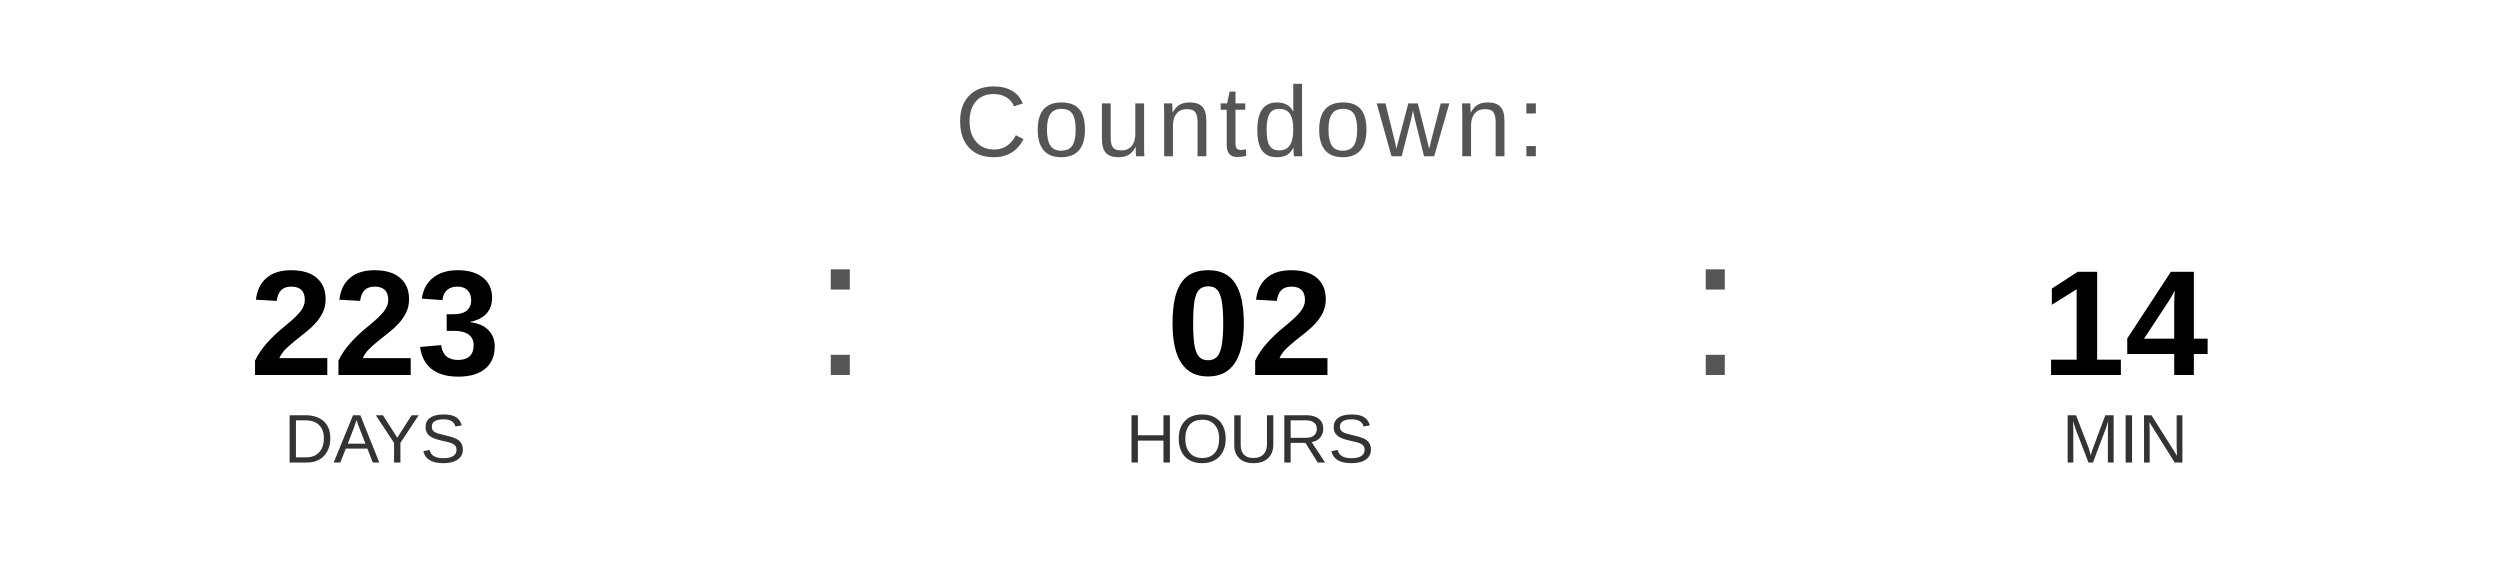
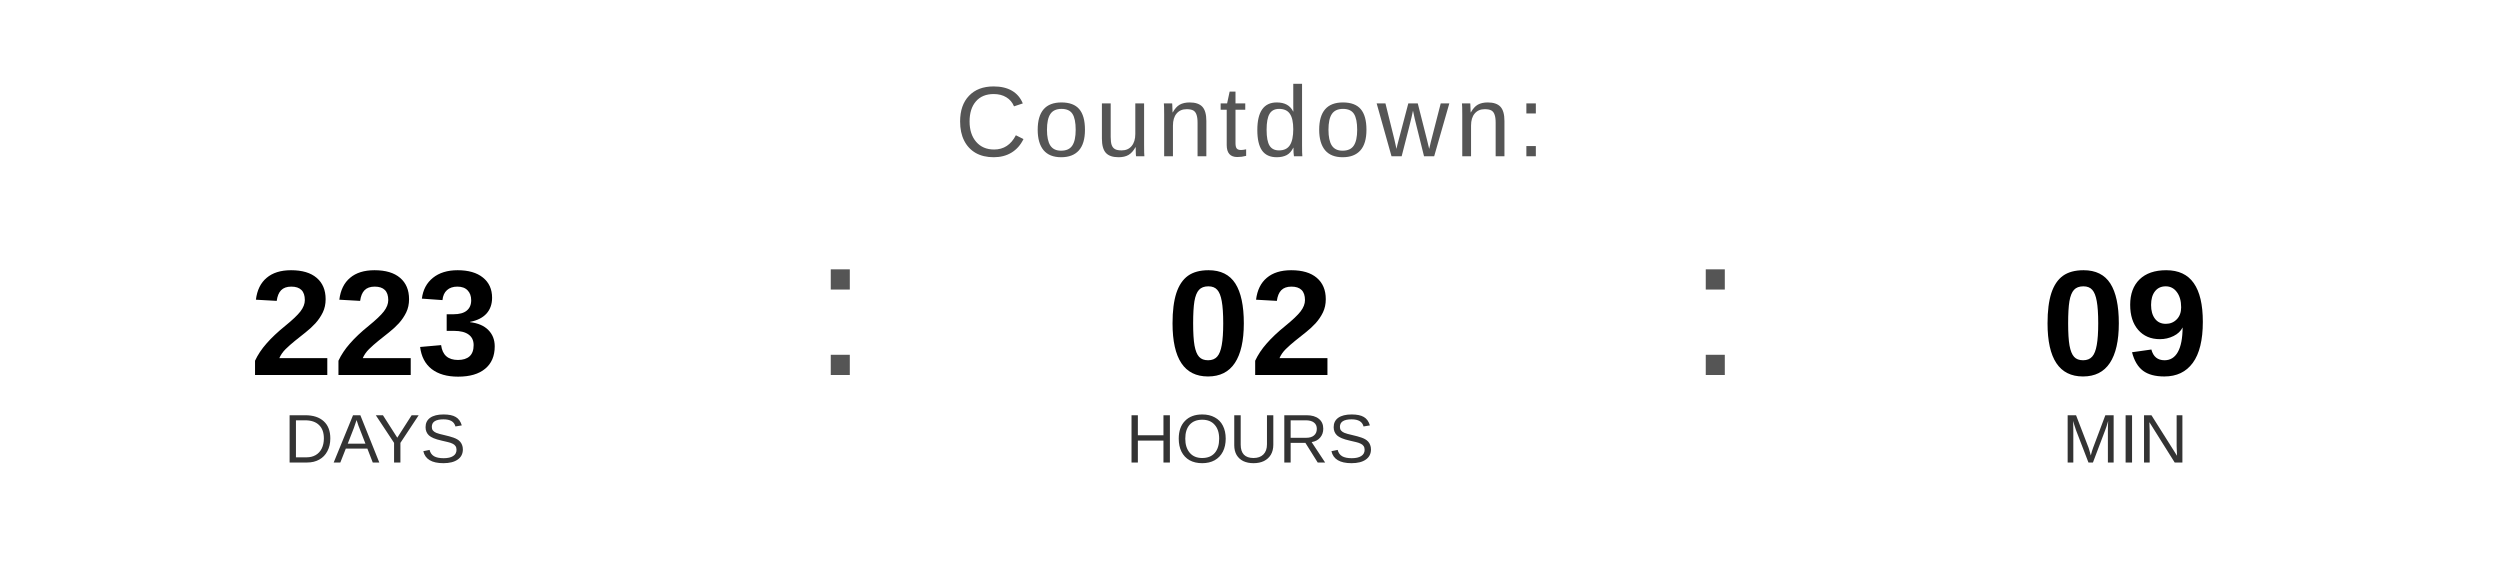
<svg xmlns="http://www.w3.org/2000/svg" width="400" height="90" viewBox="0 0 400 90">
  <text x="200" y="25" font-family="Arial, Helvetica, sans-serif" font-size="16" fill="#555555" text-anchor="middle" letter-spacing="1">
    Countdown:
  </text>
  <text x="60" y="60" font-family="Arial, Helvetica, sans-serif" font-size="24" font-weight="bold" fill="#000000" text-anchor="middle">223</text>
  <text x="60" y="74" font-family="Arial, Helvetica, sans-serif" font-size="11" fill="#333333" text-anchor="middle">DAYS</text>
  <text x="130" y="60" font-family="Arial, sans-serif" font-size="32" fill="#555555">:</text>
  <text x="200" y="60" font-family="Arial, Helvetica, sans-serif" font-size="24" font-weight="bold" fill="#000000" text-anchor="middle">02</text>
  <text x="200" y="74" font-family="Arial, Helvetica, sans-serif" font-size="11" fill="#333333" text-anchor="middle">HOURS</text>
  <text x="270" y="60" font-family="Arial, sans-serif" font-size="32" fill="#555555">:</text>
-   <text x="340" y="60" font-family="Arial, Helvetica, sans-serif" font-size="24" font-weight="bold" fill="#000000" text-anchor="middle">14</text>
+   <text x="340" y="60" font-family="Arial, Helvetica, sans-serif" font-size="24" font-weight="bold" fill="#000000" text-anchor="middle">09</text>
  <text x="340" y="74" font-family="Arial, Helvetica, sans-serif" font-size="11" fill="#333333" text-anchor="middle">MIN</text>
</svg>
